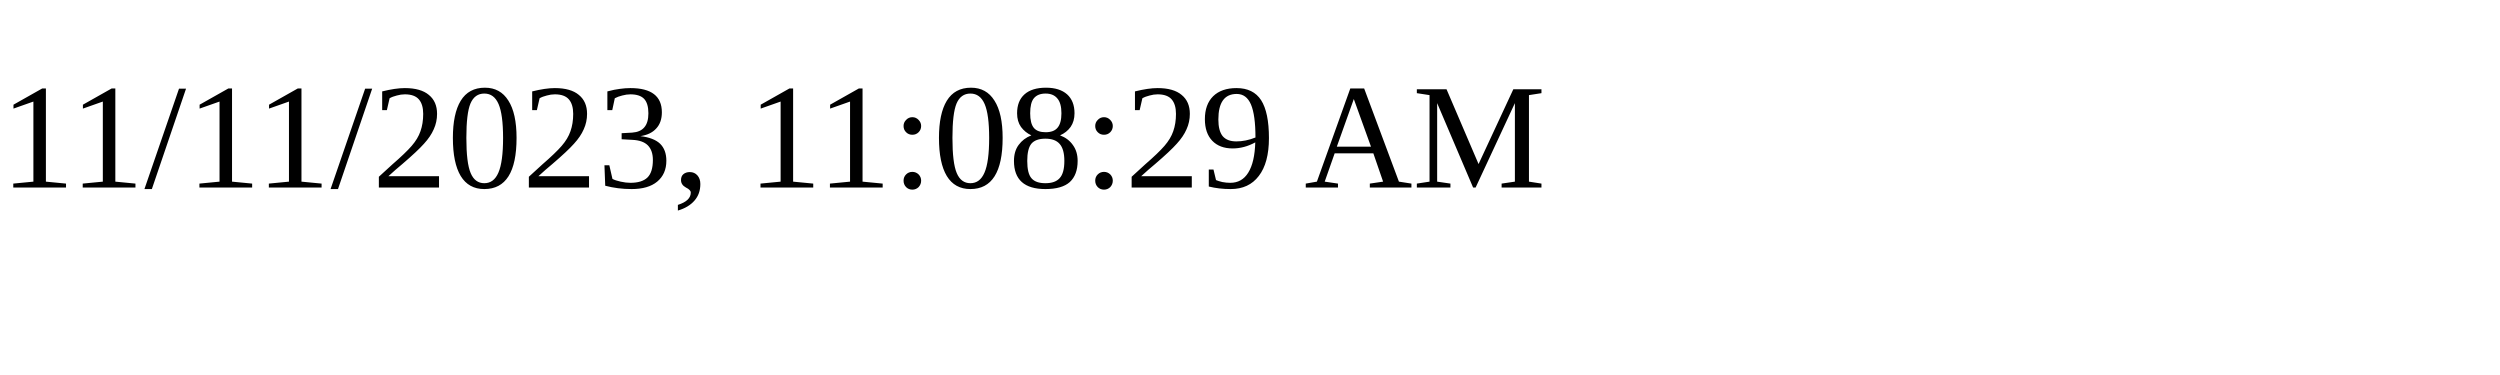
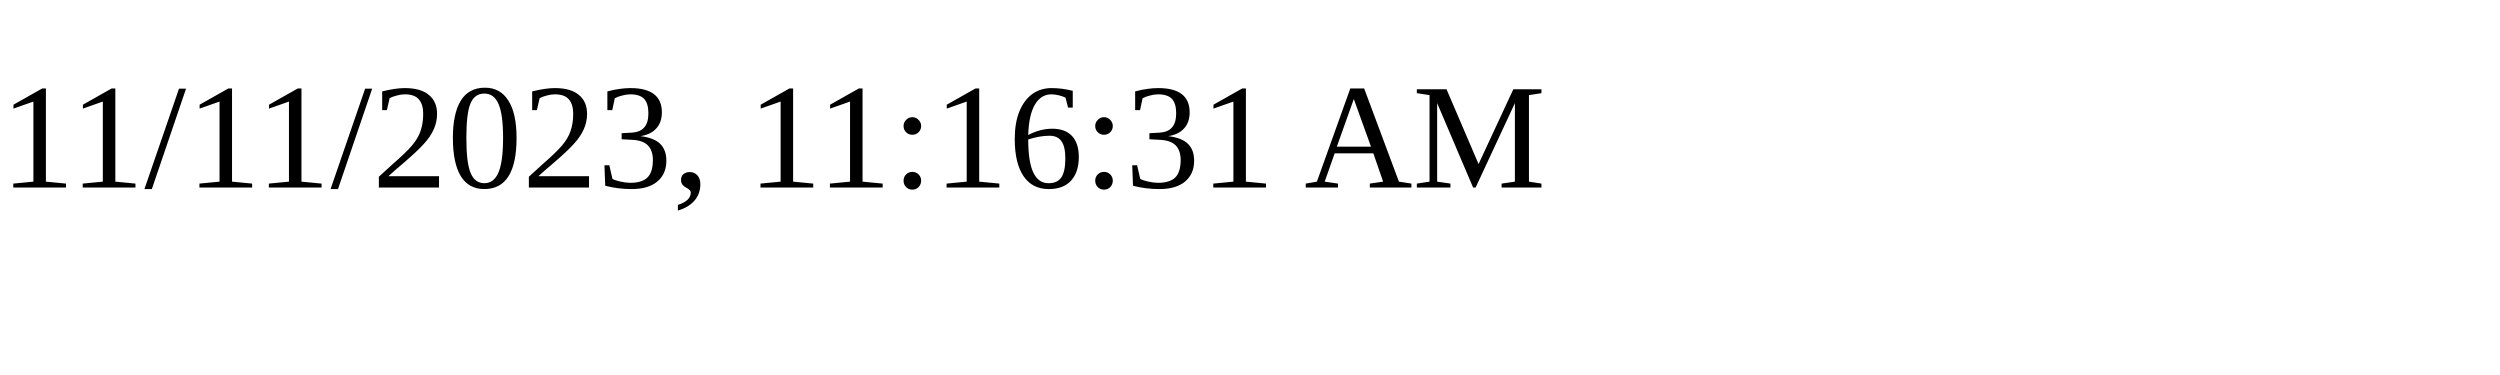
<svg xmlns="http://www.w3.org/2000/svg" height="30" width="200">
-   <text x="0" y="15">11/11/2023, 11:08:29 AM</text>
+   <text x="0" y="15">11/11/2023, 11:16:31 AM</text>
</svg>
